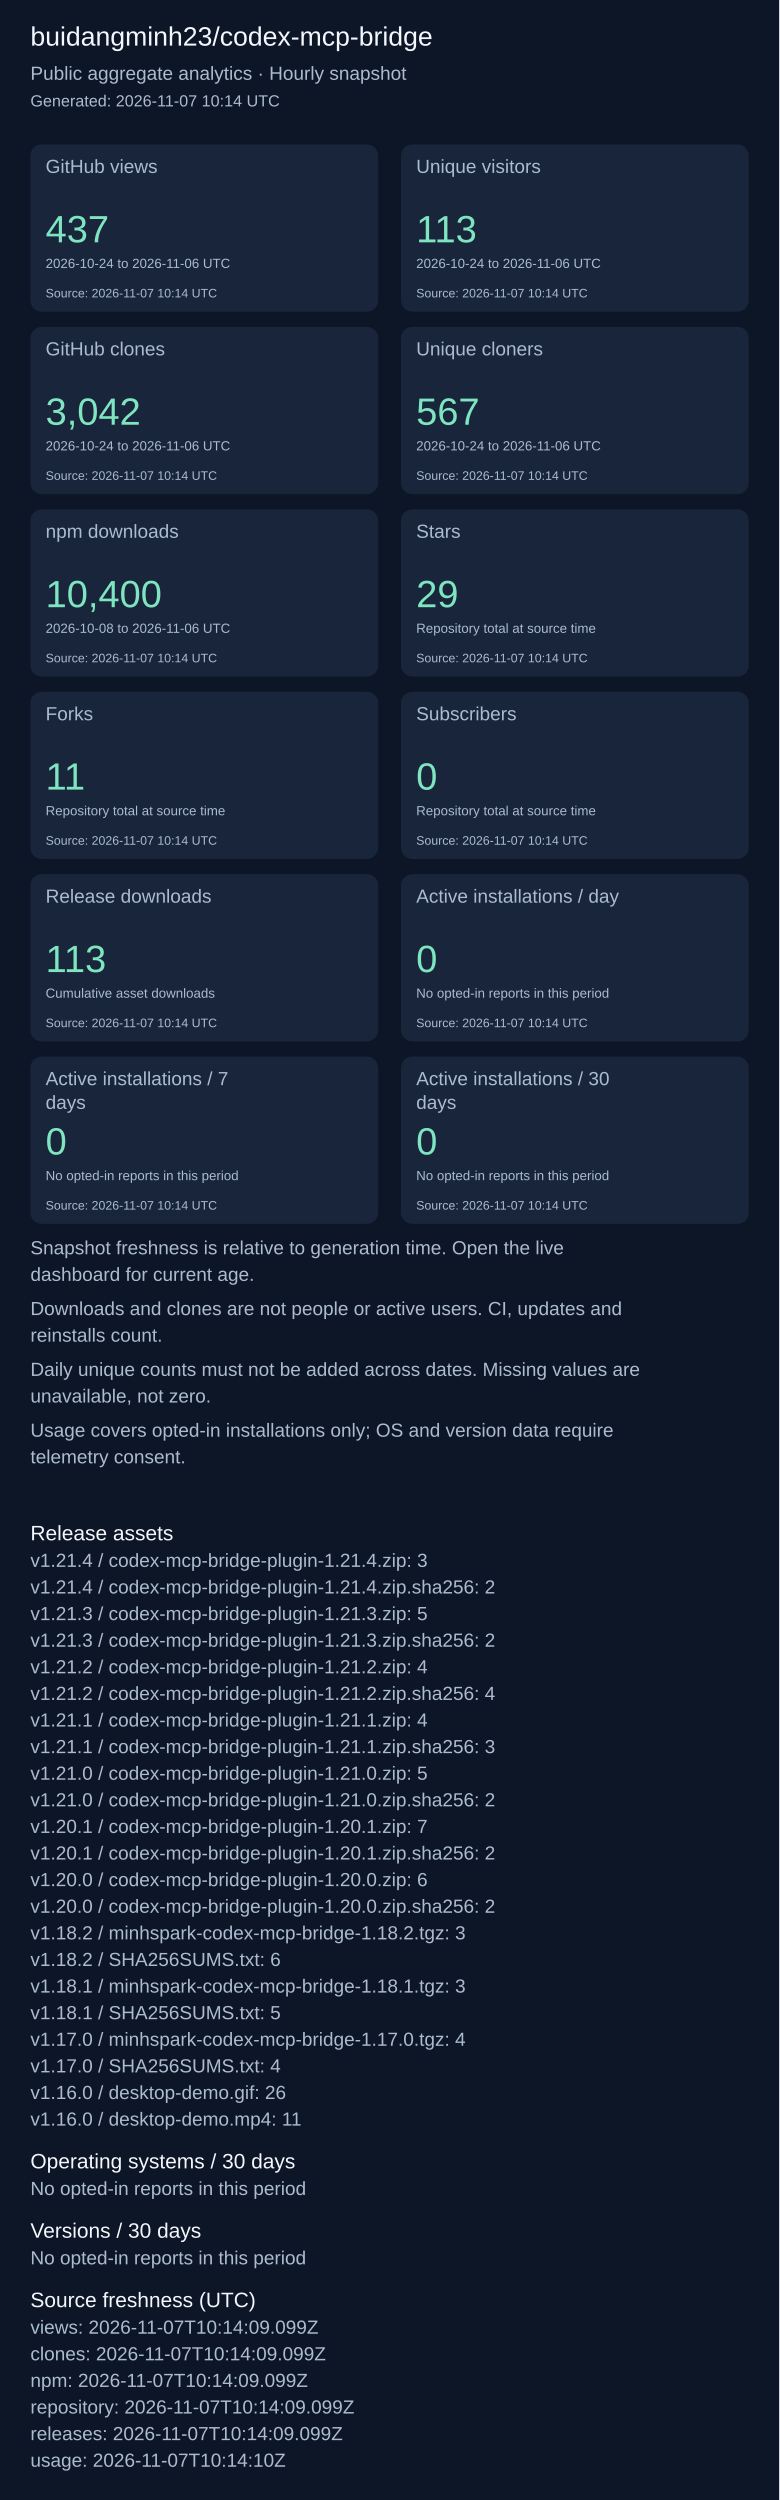
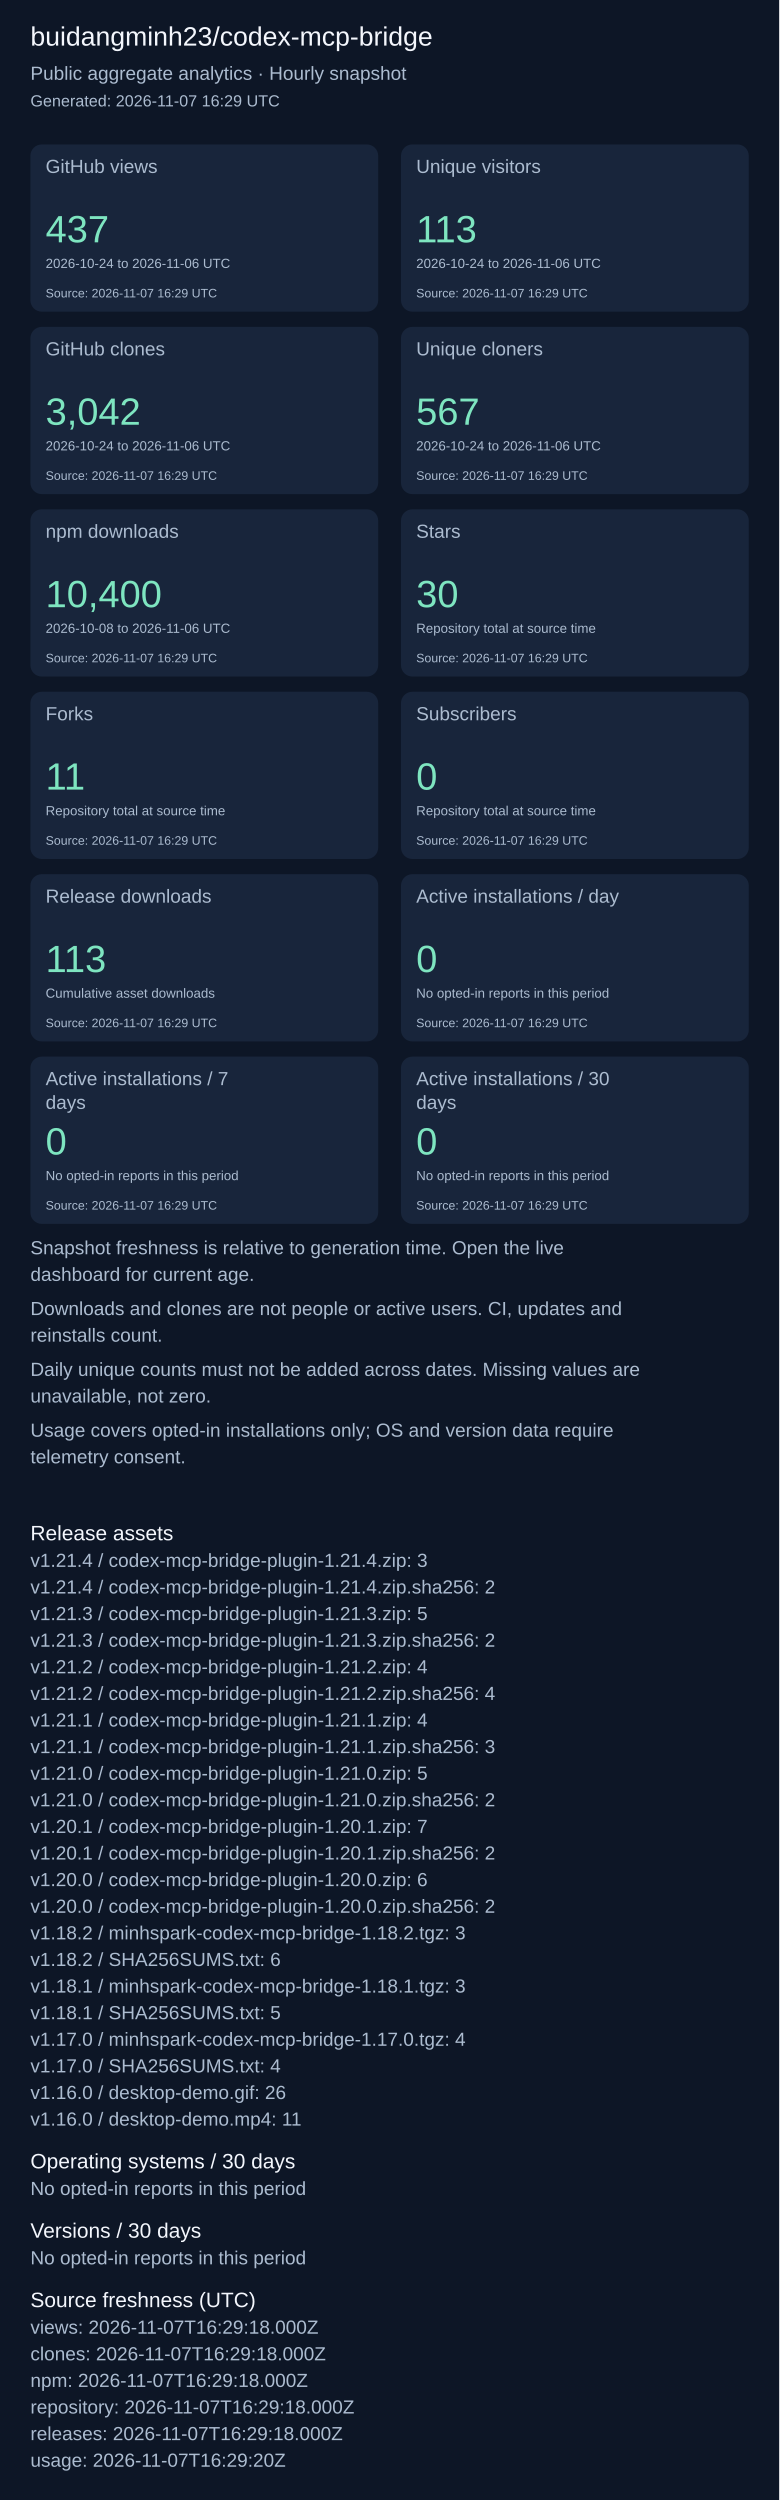
<svg xmlns="http://www.w3.org/2000/svg" width="820" height="2631" viewBox="0 0 820 2631" role="img" aria-label="Repository aggregate analytics">
  <rect width="100%" height="100%" fill="#0d1626" />
  <g font-family="Arial, sans-serif">
    <text x="32" y="48" font-size="28" fill="#f4f7fd">buidangminh23/codex-mcp-bridge</text>
    <text x="32" y="84" font-size="20" fill="#acbcd0">Public aggregate analytics · Hourly snapshot</text>
-     <text x="32" y="112" font-size="17" fill="#acbcd0">Generated: 2026-11-07 10:14 UTC</text>
+     <text x="32" y="112" font-size="17" fill="#acbcd0">Generated: 2026-11-07 16:29 UTC</text>
    <rect x="32" y="152" width="366" height="176" rx="12" fill="#18253b" />
    <text x="48" y="182" font-size="20" fill="#acbcd0">GitHub views</text>
    <text x="48" y="255" font-size="40" fill="#7ee5c0">437</text>
    <text x="48" y="282" font-size="14" fill="#acbcd0">2026-10-24 to 2026-11-06 UTC</text>
-     <text x="48" y="313" font-size="13" fill="#acbcd0">Source: 2026-11-07 10:14 UTC</text>
+     <text x="48" y="313" font-size="13" fill="#acbcd0">Source: 2026-11-07 16:29 UTC</text>
    <rect x="422" y="152" width="366" height="176" rx="12" fill="#18253b" />
    <text x="438" y="182" font-size="20" fill="#acbcd0">Unique visitors</text>
    <text x="438" y="255" font-size="40" fill="#7ee5c0">113</text>
    <text x="438" y="282" font-size="14" fill="#acbcd0">2026-10-24 to 2026-11-06 UTC</text>
-     <text x="438" y="313" font-size="13" fill="#acbcd0">Source: 2026-11-07 10:14 UTC</text>
+     <text x="438" y="313" font-size="13" fill="#acbcd0">Source: 2026-11-07 16:29 UTC</text>
    <rect x="32" y="344" width="366" height="176" rx="12" fill="#18253b" />
    <text x="48" y="374" font-size="20" fill="#acbcd0">GitHub clones</text>
    <text x="48" y="447" font-size="40" fill="#7ee5c0">3,042</text>
    <text x="48" y="474" font-size="14" fill="#acbcd0">2026-10-24 to 2026-11-06 UTC</text>
-     <text x="48" y="505" font-size="13" fill="#acbcd0">Source: 2026-11-07 10:14 UTC</text>
+     <text x="48" y="505" font-size="13" fill="#acbcd0">Source: 2026-11-07 16:29 UTC</text>
    <rect x="422" y="344" width="366" height="176" rx="12" fill="#18253b" />
    <text x="438" y="374" font-size="20" fill="#acbcd0">Unique cloners</text>
    <text x="438" y="447" font-size="40" fill="#7ee5c0">567</text>
    <text x="438" y="474" font-size="14" fill="#acbcd0">2026-10-24 to 2026-11-06 UTC</text>
-     <text x="438" y="505" font-size="13" fill="#acbcd0">Source: 2026-11-07 10:14 UTC</text>
+     <text x="438" y="505" font-size="13" fill="#acbcd0">Source: 2026-11-07 16:29 UTC</text>
    <rect x="32" y="536" width="366" height="176" rx="12" fill="#18253b" />
    <text x="48" y="566" font-size="20" fill="#acbcd0">npm downloads</text>
    <text x="48" y="639" font-size="40" fill="#7ee5c0">10,400</text>
    <text x="48" y="666" font-size="14" fill="#acbcd0">2026-10-08 to 2026-11-06 UTC</text>
-     <text x="48" y="697" font-size="13" fill="#acbcd0">Source: 2026-11-07 10:14 UTC</text>
+     <text x="48" y="697" font-size="13" fill="#acbcd0">Source: 2026-11-07 16:29 UTC</text>
    <rect x="422" y="536" width="366" height="176" rx="12" fill="#18253b" />
    <text x="438" y="566" font-size="20" fill="#acbcd0">Stars</text>
-     <text x="438" y="639" font-size="40" fill="#7ee5c0">29</text>
+     <text x="438" y="639" font-size="40" fill="#7ee5c0">30</text>
    <text x="438" y="666" font-size="14" fill="#acbcd0">Repository total at source time</text>
-     <text x="438" y="697" font-size="13" fill="#acbcd0">Source: 2026-11-07 10:14 UTC</text>
+     <text x="438" y="697" font-size="13" fill="#acbcd0">Source: 2026-11-07 16:29 UTC</text>
    <rect x="32" y="728" width="366" height="176" rx="12" fill="#18253b" />
    <text x="48" y="758" font-size="20" fill="#acbcd0">Forks</text>
    <text x="48" y="831" font-size="40" fill="#7ee5c0">11</text>
    <text x="48" y="858" font-size="14" fill="#acbcd0">Repository total at source time</text>
-     <text x="48" y="889" font-size="13" fill="#acbcd0">Source: 2026-11-07 10:14 UTC</text>
+     <text x="48" y="889" font-size="13" fill="#acbcd0">Source: 2026-11-07 16:29 UTC</text>
    <rect x="422" y="728" width="366" height="176" rx="12" fill="#18253b" />
    <text x="438" y="758" font-size="20" fill="#acbcd0">Subscribers</text>
    <text x="438" y="831" font-size="40" fill="#7ee5c0">0</text>
    <text x="438" y="858" font-size="14" fill="#acbcd0">Repository total at source time</text>
-     <text x="438" y="889" font-size="13" fill="#acbcd0">Source: 2026-11-07 10:14 UTC</text>
+     <text x="438" y="889" font-size="13" fill="#acbcd0">Source: 2026-11-07 16:29 UTC</text>
    <rect x="32" y="920" width="366" height="176" rx="12" fill="#18253b" />
    <text x="48" y="950" font-size="20" fill="#acbcd0">Release downloads</text>
    <text x="48" y="1023" font-size="40" fill="#7ee5c0">113</text>
    <text x="48" y="1050" font-size="14" fill="#acbcd0">Cumulative asset downloads</text>
-     <text x="48" y="1081" font-size="13" fill="#acbcd0">Source: 2026-11-07 10:14 UTC</text>
+     <text x="48" y="1081" font-size="13" fill="#acbcd0">Source: 2026-11-07 16:29 UTC</text>
    <rect x="422" y="920" width="366" height="176" rx="12" fill="#18253b" />
    <text x="438" y="950" font-size="20" fill="#acbcd0">Active installations / day</text>
    <text x="438" y="1023" font-size="40" fill="#7ee5c0">0</text>
    <text x="438" y="1050" font-size="14" fill="#acbcd0">No opted-in reports in this period</text>
-     <text x="438" y="1081" font-size="13" fill="#acbcd0">Source: 2026-11-07 10:14 UTC</text>
+     <text x="438" y="1081" font-size="13" fill="#acbcd0">Source: 2026-11-07 16:29 UTC</text>
    <rect x="32" y="1112" width="366" height="176" rx="12" fill="#18253b" />
    <text x="48" y="1142" font-size="20" fill="#acbcd0">Active installations / 7</text>
    <text x="48" y="1167" font-size="20" fill="#acbcd0">days</text>
    <text x="48" y="1215" font-size="40" fill="#7ee5c0">0</text>
    <text x="48" y="1242" font-size="14" fill="#acbcd0">No opted-in reports in this period</text>
-     <text x="48" y="1273" font-size="13" fill="#acbcd0">Source: 2026-11-07 10:14 UTC</text>
+     <text x="48" y="1273" font-size="13" fill="#acbcd0">Source: 2026-11-07 16:29 UTC</text>
    <rect x="422" y="1112" width="366" height="176" rx="12" fill="#18253b" />
    <text x="438" y="1142" font-size="20" fill="#acbcd0">Active installations / 30</text>
    <text x="438" y="1167" font-size="20" fill="#acbcd0">days</text>
    <text x="438" y="1215" font-size="40" fill="#7ee5c0">0</text>
    <text x="438" y="1242" font-size="14" fill="#acbcd0">No opted-in reports in this period</text>
-     <text x="438" y="1273" font-size="13" fill="#acbcd0">Source: 2026-11-07 10:14 UTC</text>
+     <text x="438" y="1273" font-size="13" fill="#acbcd0">Source: 2026-11-07 16:29 UTC</text>
    <text x="32" y="1320" font-size="20" fill="#acbcd0">Snapshot freshness is relative to generation time. Open the live</text>
    <text x="32" y="1348" font-size="20" fill="#acbcd0">dashboard for current age.</text>
    <text x="32" y="1384" font-size="20" fill="#acbcd0">Downloads and clones are not people or active users. CI, updates and</text>
    <text x="32" y="1412" font-size="20" fill="#acbcd0">reinstalls count.</text>
    <text x="32" y="1448" font-size="20" fill="#acbcd0">Daily unique counts must not be added across dates. Missing values are</text>
    <text x="32" y="1476" font-size="20" fill="#acbcd0">unavailable, not zero.</text>
    <text x="32" y="1512" font-size="20" fill="#acbcd0">Usage covers opted-in installations only; OS and version data require</text>
    <text x="32" y="1540" font-size="20" fill="#acbcd0">telemetry consent.</text>
    <text x="32" y="1621" font-size="22" fill="#f4f7fd">Release assets</text>
    <text x="32" y="1649" font-size="20" fill="#acbcd0">v1.21.4 / codex-mcp-bridge-plugin-1.21.4.zip: 3</text>
    <text x="32" y="1677" font-size="20" fill="#acbcd0">v1.21.4 / codex-mcp-bridge-plugin-1.21.4.zip.sha256: 2</text>
    <text x="32" y="1705" font-size="20" fill="#acbcd0">v1.21.3 / codex-mcp-bridge-plugin-1.21.3.zip: 5</text>
    <text x="32" y="1733" font-size="20" fill="#acbcd0">v1.21.3 / codex-mcp-bridge-plugin-1.21.3.zip.sha256: 2</text>
    <text x="32" y="1761" font-size="20" fill="#acbcd0">v1.21.2 / codex-mcp-bridge-plugin-1.21.2.zip: 4</text>
    <text x="32" y="1789" font-size="20" fill="#acbcd0">v1.21.2 / codex-mcp-bridge-plugin-1.21.2.zip.sha256: 4</text>
    <text x="32" y="1817" font-size="20" fill="#acbcd0">v1.21.1 / codex-mcp-bridge-plugin-1.21.1.zip: 4</text>
    <text x="32" y="1845" font-size="20" fill="#acbcd0">v1.21.1 / codex-mcp-bridge-plugin-1.21.1.zip.sha256: 3</text>
    <text x="32" y="1873" font-size="20" fill="#acbcd0">v1.21.0 / codex-mcp-bridge-plugin-1.21.0.zip: 5</text>
    <text x="32" y="1901" font-size="20" fill="#acbcd0">v1.21.0 / codex-mcp-bridge-plugin-1.21.0.zip.sha256: 2</text>
    <text x="32" y="1929" font-size="20" fill="#acbcd0">v1.20.1 / codex-mcp-bridge-plugin-1.20.1.zip: 7</text>
    <text x="32" y="1957" font-size="20" fill="#acbcd0">v1.20.1 / codex-mcp-bridge-plugin-1.20.1.zip.sha256: 2</text>
    <text x="32" y="1985" font-size="20" fill="#acbcd0">v1.20.0 / codex-mcp-bridge-plugin-1.20.0.zip: 6</text>
    <text x="32" y="2013" font-size="20" fill="#acbcd0">v1.20.0 / codex-mcp-bridge-plugin-1.20.0.zip.sha256: 2</text>
    <text x="32" y="2041" font-size="20" fill="#acbcd0">v1.18.2 / minhspark-codex-mcp-bridge-1.18.2.tgz: 3</text>
    <text x="32" y="2069" font-size="20" fill="#acbcd0">v1.18.2 / SHA256SUMS.txt: 6</text>
    <text x="32" y="2097" font-size="20" fill="#acbcd0">v1.18.1 / minhspark-codex-mcp-bridge-1.18.1.tgz: 3</text>
    <text x="32" y="2125" font-size="20" fill="#acbcd0">v1.18.1 / SHA256SUMS.txt: 5</text>
    <text x="32" y="2153" font-size="20" fill="#acbcd0">v1.17.0 / minhspark-codex-mcp-bridge-1.17.0.tgz: 4</text>
    <text x="32" y="2181" font-size="20" fill="#acbcd0">v1.17.0 / SHA256SUMS.txt: 4</text>
    <text x="32" y="2209" font-size="20" fill="#acbcd0">v1.16.0 / desktop-demo.gif: 26</text>
    <text x="32" y="2237" font-size="20" fill="#acbcd0">v1.16.0 / desktop-demo.mp4: 11</text>
    <text x="32" y="2282" font-size="22" fill="#f4f7fd">Operating systems / 30 days</text>
    <text x="32" y="2310" font-size="20" fill="#acbcd0">No opted-in reports in this period</text>
    <text x="32" y="2355" font-size="22" fill="#f4f7fd">Versions / 30 days</text>
    <text x="32" y="2383" font-size="20" fill="#acbcd0">No opted-in reports in this period</text>
    <text x="32" y="2428" font-size="22" fill="#f4f7fd">Source freshness (UTC)</text>
-     <text x="32" y="2456" font-size="20" fill="#acbcd0">views: 2026-11-07T10:14:09.099Z</text>
-     <text x="32" y="2484" font-size="20" fill="#acbcd0">clones: 2026-11-07T10:14:09.099Z</text>
-     <text x="32" y="2512" font-size="20" fill="#acbcd0">npm: 2026-11-07T10:14:09.099Z</text>
-     <text x="32" y="2540" font-size="20" fill="#acbcd0">repository: 2026-11-07T10:14:09.099Z</text>
-     <text x="32" y="2568" font-size="20" fill="#acbcd0">releases: 2026-11-07T10:14:09.099Z</text>
-     <text x="32" y="2596" font-size="20" fill="#acbcd0">usage: 2026-11-07T10:14:10Z</text>
+     <text x="32" y="2456" font-size="20" fill="#acbcd0">views: 2026-11-07T16:29:18.000Z</text>
+     <text x="32" y="2484" font-size="20" fill="#acbcd0">clones: 2026-11-07T16:29:18.000Z</text>
+     <text x="32" y="2512" font-size="20" fill="#acbcd0">npm: 2026-11-07T16:29:18.000Z</text>
+     <text x="32" y="2540" font-size="20" fill="#acbcd0">repository: 2026-11-07T16:29:18.000Z</text>
+     <text x="32" y="2568" font-size="20" fill="#acbcd0">releases: 2026-11-07T16:29:18.000Z</text>
+     <text x="32" y="2596" font-size="20" fill="#acbcd0">usage: 2026-11-07T16:29:20Z</text>
  </g>
</svg>
